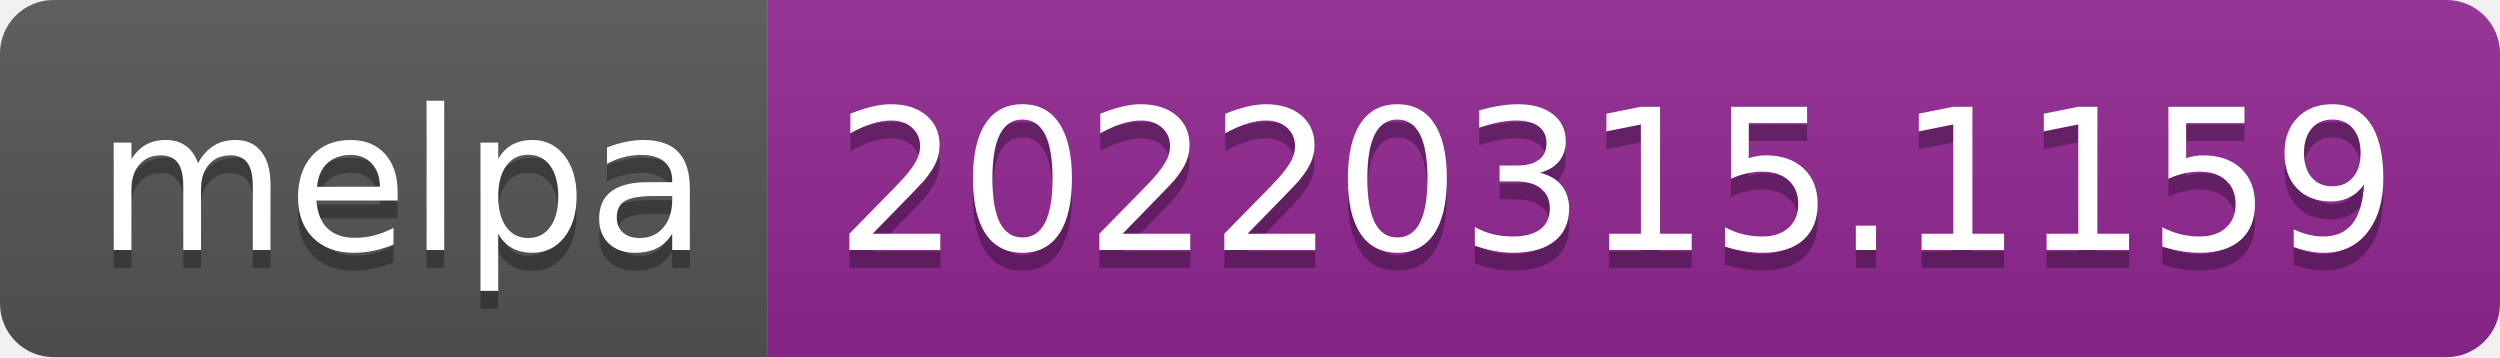
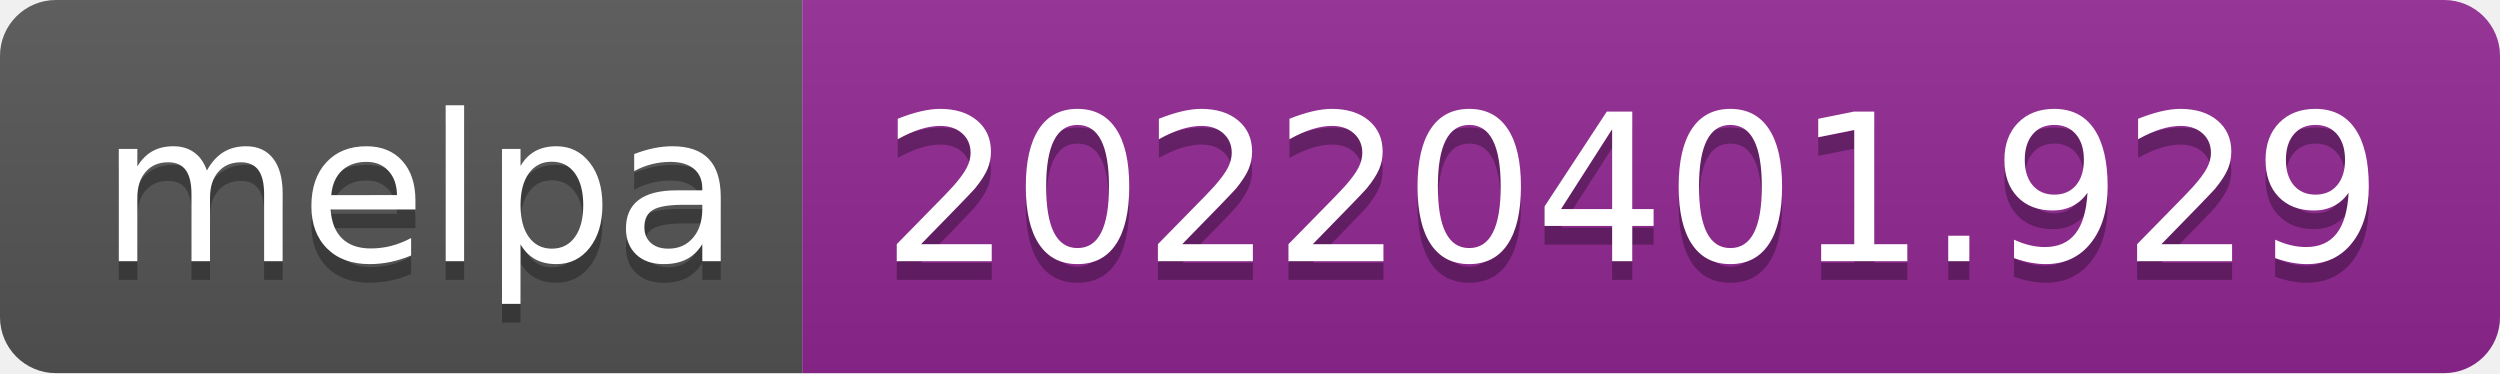
- <svg xmlns="http://www.w3.org/2000/svg" width="140" height="20" role="img" aria-label="melpa: 20220315.1159">
+ <svg xmlns="http://www.w3.org/2000/svg" width="134" height="20" role="img" aria-label="melpa: 20220401.929">
  <linearGradient id="s" x2="0" y2="100%">
    <stop offset="0" stop-color="#bbb" stop-opacity=".1" />
    <stop offset="1" stop-opacity=".1" />
  </linearGradient>
  <clipPath id="r">
-     <rect width="140" height="20" rx="3" fill="#fff" />
+     <rect width="134" height="20" rx="3" fill="#fff" />
  </clipPath>
  <g clip-path="url(#r)">
    <rect width="43" height="20" fill="#555" />
-     <rect x="43" width="97" height="20" fill="#922793" />
-     <rect width="140" height="20" fill="url(#s)" />
+     <rect x="43" width="91" height="20" fill="#922793" />
+     <rect width="134" height="20" fill="url(#s)" />
  </g>
  <g fill="#fff" text-anchor="middle" font-family="Verdana,Geneva,DejaVu Sans,sans-serif" text-rendering="geometricPrecision" font-size="110">
    <text aria-hidden="true" x="225" y="150" fill="#010101" fill-opacity=".3" transform="scale(.1)" textLength="330">melpa</text>
    <text x="225" y="140" transform="scale(.1)" fill="#fff" textLength="330">melpa</text>
-     <text aria-hidden="true" x="905" y="150" fill="#010101" fill-opacity=".3" transform="scale(.1)" textLength="870">20220315.1159</text>
-     <text x="905" y="140" transform="scale(.1)" fill="#fff" textLength="870">20220315.1159</text>
+     <text aria-hidden="true" x="875" y="150" fill="#010101" fill-opacity=".3" transform="scale(.1)" textLength="810">20220401.929</text>
+     <text x="875" y="140" transform="scale(.1)" fill="#fff" textLength="810">20220401.929</text>
  </g>
</svg>
